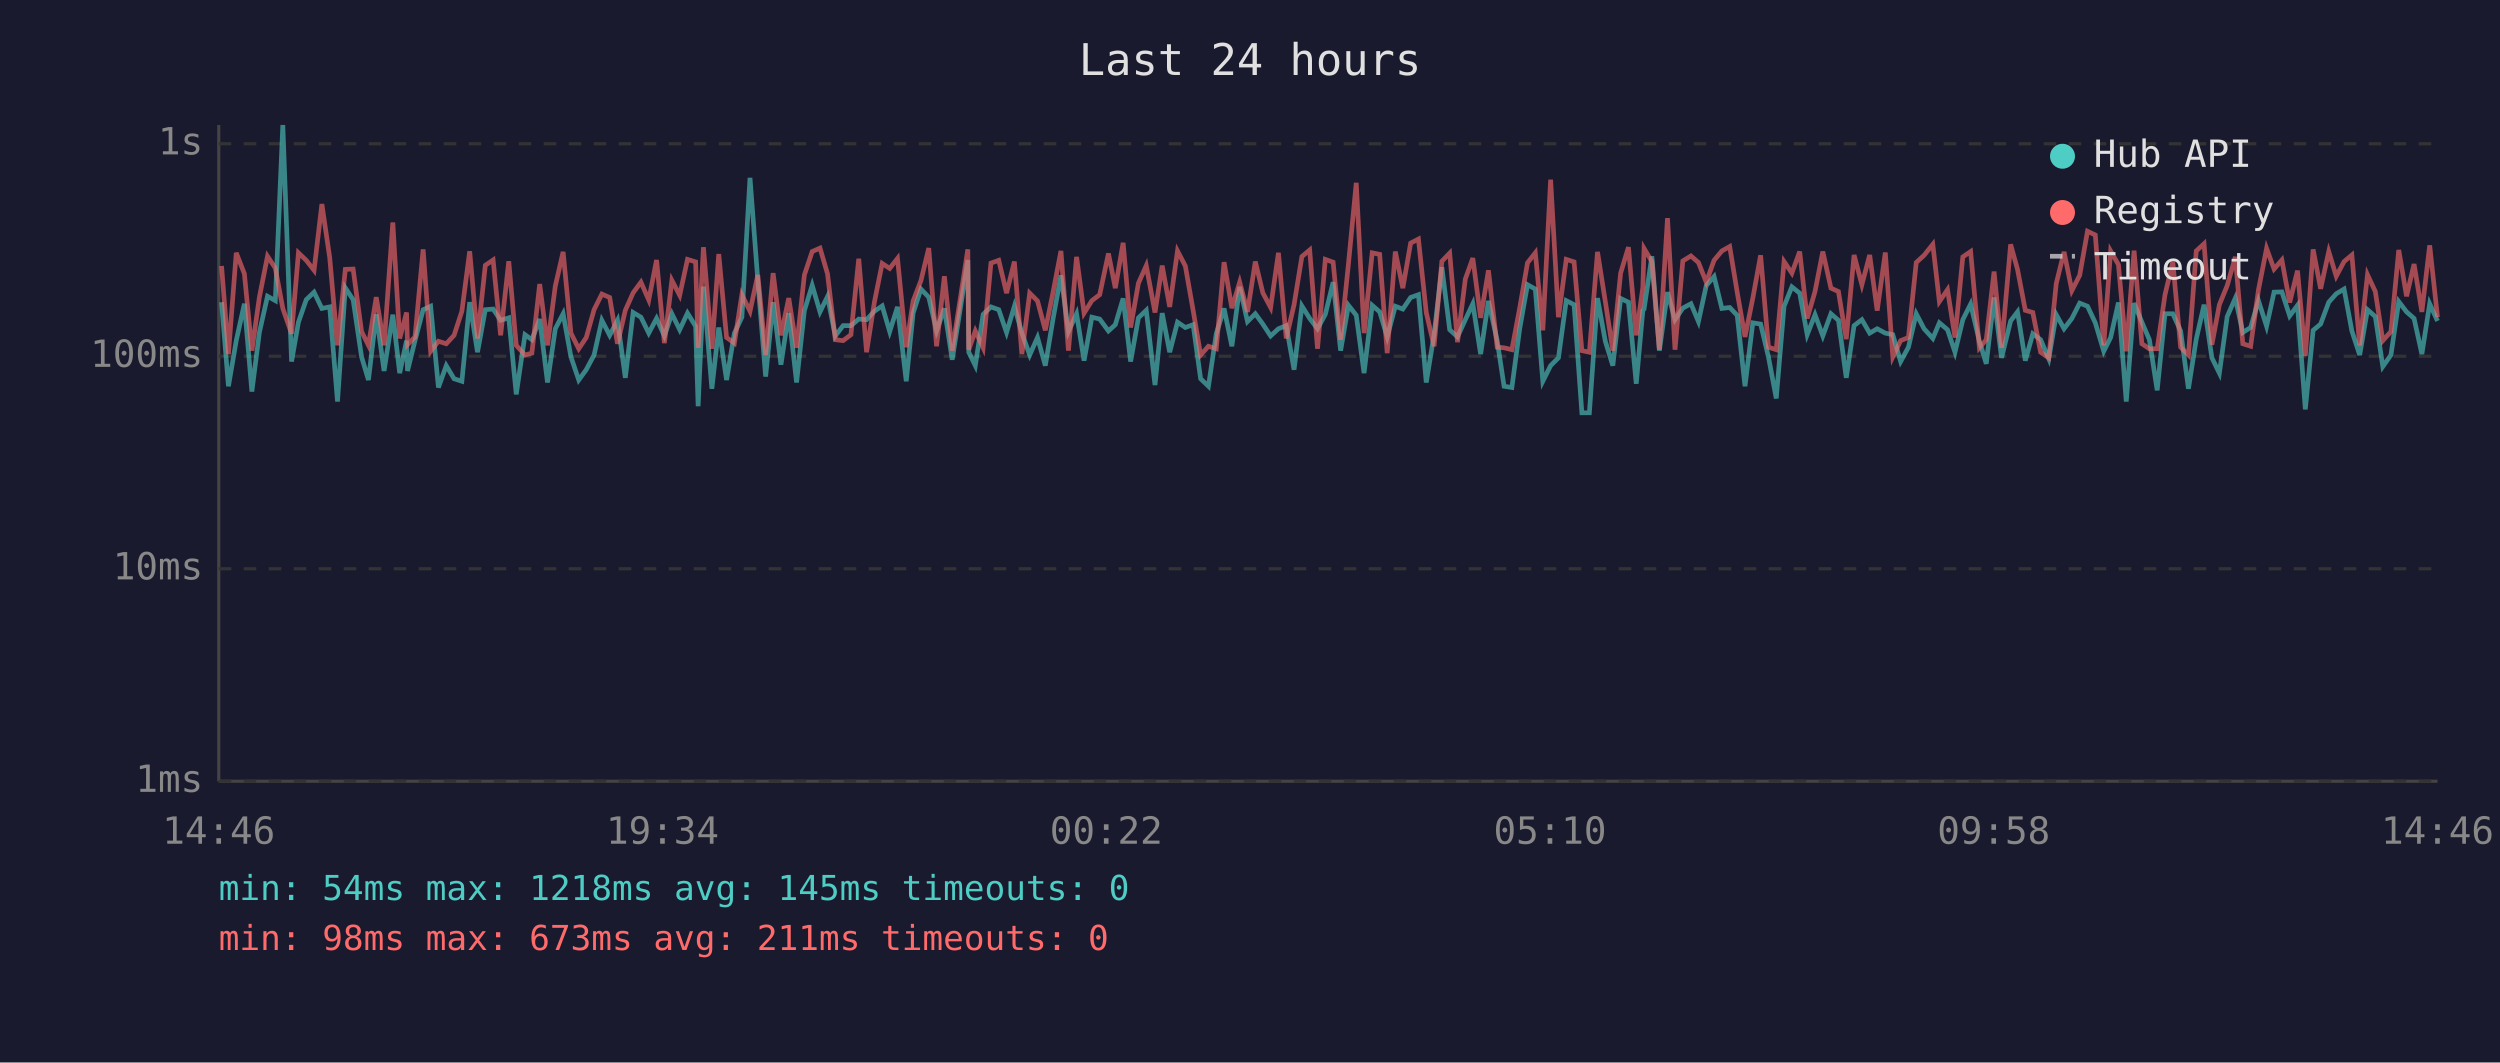
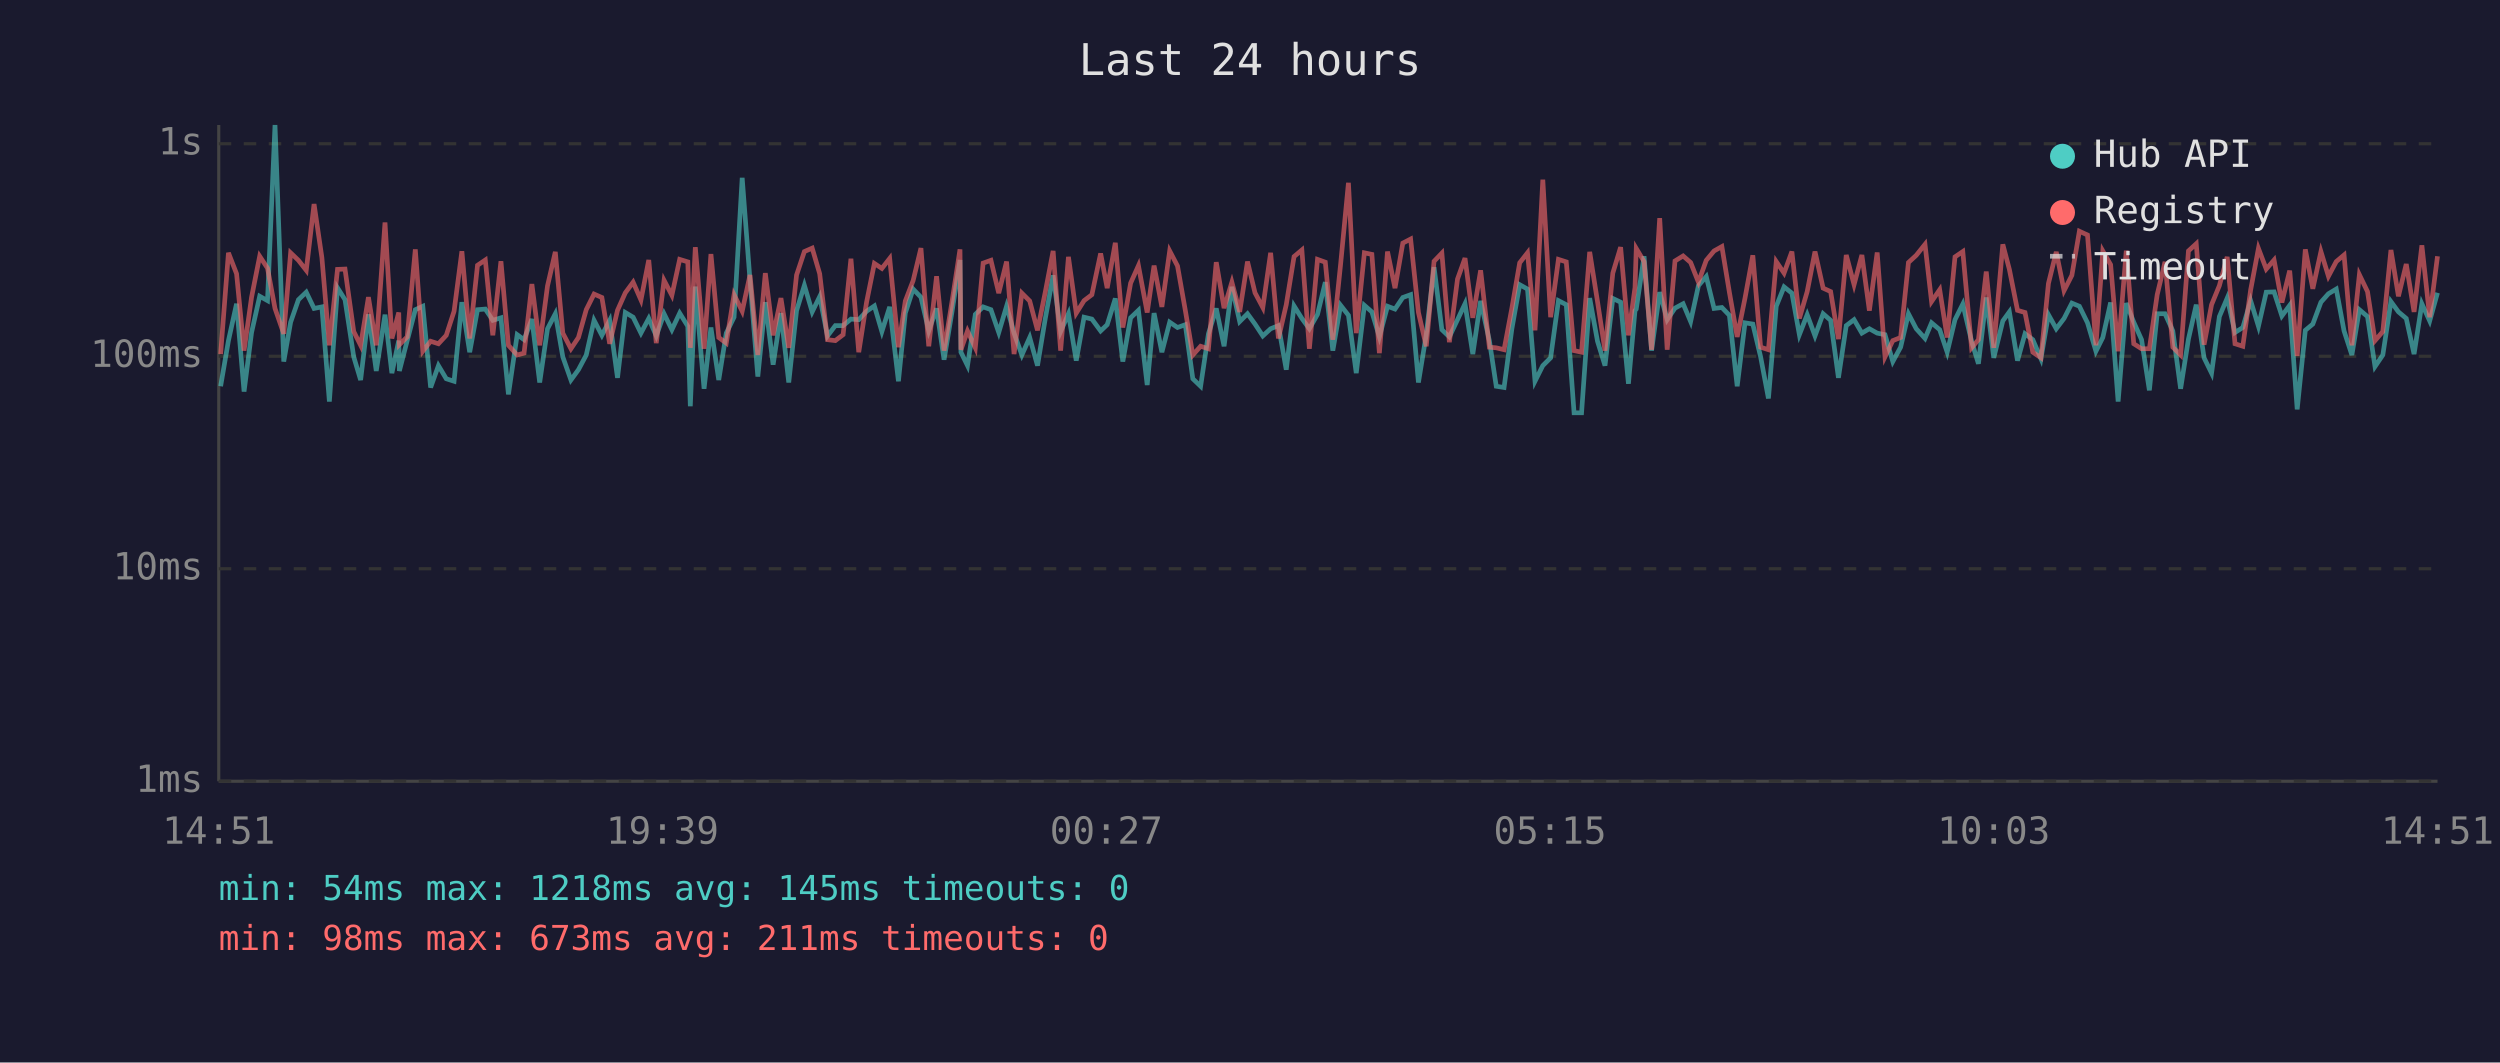
<svg xmlns="http://www.w3.org/2000/svg" viewBox="0 0 800 340" font-family="monospace" font-size="12">
  <rect width="800" height="340" fill="#1a1a2e" />
  <text x="400" y="24" fill="#e0e0e0" font-size="14" text-anchor="middle">Last 24 hours</text>
  <line x1="70" y1="40" x2="70" y2="250" stroke="#444" stroke-width="1" />
  <line x1="70" y1="250" x2="780" y2="250" stroke="#444" stroke-width="1" />
  <line x1="70" y1="250" x2="780" y2="250" stroke="#333" stroke-width="1" stroke-dasharray="4" />
  <text x="65" y="250" fill="#888" text-anchor="end" dominant-baseline="middle">1ms</text>
  <line x1="70" y1="182" x2="780" y2="182" stroke="#333" stroke-width="1" stroke-dasharray="4" />
  <text x="65" y="182" fill="#888" text-anchor="end" dominant-baseline="middle">10ms</text>
  <line x1="70" y1="114" x2="780" y2="114" stroke="#333" stroke-width="1" stroke-dasharray="4" />
  <text x="65" y="114" fill="#888" text-anchor="end" dominant-baseline="middle">100ms</text>
  <line x1="70" y1="46" x2="780" y2="46" stroke="#333" stroke-width="1" stroke-dasharray="4" />
  <text x="65" y="46" fill="#888" text-anchor="end" dominant-baseline="middle">1s</text>
-   <text x="70" y="270" fill="#888" text-anchor="middle">14:46</text>
-   <text x="212" y="270" fill="#888" text-anchor="middle">19:34</text>
-   <text x="354" y="270" fill="#888" text-anchor="middle">00:22</text>
-   <text x="496" y="270" fill="#888" text-anchor="middle">05:10</text>
-   <text x="638" y="270" fill="#888" text-anchor="middle">09:58</text>
-   <text x="780" y="270" fill="#888" text-anchor="middle">14:46</text>
-   <polyline points="70.9,96.7 73.1,123.6 75.6,109.0 78.2,97.2 80.6,125.3 83.0,106.4 85.6,94.8 88.1,96.2 90.5,40.0 93.3,115.7 95.5,103.1 98.0,95.9 100.5,93.5 103.0,98.7 105.5,98.2 108.0,128.5 110.5,92.1 113.0,95.9 115.7,114.2 117.9,121.6 120.4,100.6 122.9,118.7 125.7,100.7 127.9,119.4 130.1,109.0 130.4,118.7 132.8,109.0 135.4,99.1 137.8,98.0 140.3,124.0 142.8,117.0 145.3,121.2 147.8,122.0 150.3,96.7 152.8,112.7 155.3,99.1 157.8,98.9 160.2,102.5 162.8,101.7 165.2,126.2 168.0,107.1 170.2,108.7 172.7,102.1 175.2,122.4 177.7,105.2 180.2,100.4 182.7,114.2 185.2,121.6 187.6,118.3 190.1,113.6 192.6,102.5 195.1,107.3 197.6,102.5 200.1,120.9 202.6,100.0 205.1,101.5 207.6,106.6 210.1,101.9 212.6,107.5 215.0,100.4 217.5,105.5 220.0,100.2 222.6,104.4 223.4,130.0 225.1,91.7 227.8,124.4 230.0,104.8 232.5,121.6 235.0,106.6 237.4,101.5 240.0,56.9 242.5,89.7 245.0,120.5 247.4,96.7 249.9,116.7 252.4,100.2 254.9,122.4 257.4,99.4 259.9,91.3 262.4,99.8 264.8,94.9 267.3,107.5 269.8,104.2 272.3,104.2 274.8,102.1 277.3,102.3 279.8,99.6 282.3,97.9 284.7,106.1 287.2,98.2 290.0,122.0 292.2,100.2 294.7,92.5 297.2,95.1 299.7,105.9 302.2,98.7 304.7,115.1 307.1,100.0 309.7,83.2 310.0,112.7 312.1,117.0 314.6,100.6 317.1,98.2 319.6,99.1 322.1,106.4 324.6,98.0 327.0,106.6 329.5,113.6 332.0,108.0 334.5,117.0 337.0,101.9 339.5,88.1 341.9,106.1 344.5,100.4 346.9,115.4 349.4,101.5 351.9,102.1 354.7,105.9 356.9,103.9 359.4,95.5 361.8,115.7 364.3,101.7 366.8,99.3 369.6,123.2 371.9,100.2 374.3,112.7 376.8,103.1 379.3,104.8 381.8,103.9 384.2,121.2 386.7,123.6 389.2,106.8 391.7,98.7 394.2,110.8 396.7,91.8 399.2,102.9 401.7,100.4 404.1,103.7 406.6,107.5 409.1,105.2 411.6,104.2 414.1,118.3 416.6,97.9 419.1,101.9 421.6,105.2 424.1,100.6 426.6,90.3 429.0,112.2 431.5,97.7 434.0,100.9 436.5,119.4 439.1,97.7 441.5,99.8 443.9,107.8 446.5,98.0 448.9,98.9 451.4,95.2 453.9,94.3 456.4,122.4 458.9,107.1 461.4,85.5 463.9,105.5 466.4,107.8 468.9,102.3 471.3,97.2 473.8,113.3 476.3,96.3 479.1,109.0 481.3,123.6 483.8,124.0 486.3,105.2 488.8,91.1 491.3,92.5 493.7,122.0 496.2,117.0 498.7,114.5 501.2,96.2 503.7,97.5 506.2,132.1 508.6,132.1 511.2,95.4 513.7,109.2 516.1,117.0 518.6,95.5 521.1,96.7 523.6,122.8 525.7,99.4 526.1,98.9 528.6,82.0 531.0,112.2 533.6,93.5 536.0,102.3 538.5,98.6 541.1,97.2 543.5,102.9 546.0,91.4 548.5,88.5 551.0,98.7 553.5,98.4 555.9,100.9 558.4,123.6 560.9,103.3 563.4,103.7 565.9,114.2 568.4,127.5 570.9,98.0 573.4,91.8 575.9,93.8 578.3,107.1 580.8,100.7 583.3,107.5 585.9,100.4 588.3,102.5 590.8,120.9 593.3,104.2 595.8,102.3 598.3,106.6 600.7,105.2 603.3,106.6 605.7,107.1 608.2,115.7 610.7,111.1 613.2,100.4 615.7,105.2 618.5,108.3 620.6,103.3 623.2,105.5 625.6,112.7 628.1,102.3 630.6,97.3 633.4,109.2 635.6,116.4 638.1,95.2 640.5,114.5 643.4,102.7 645.6,99.8 648.1,115.4 650.5,106.8 653.0,108.7 655.6,114.8 658.0,100.7 660.5,105.2 663.0,101.9 665.5,97.0 668.0,98.0 670.5,103.3 673.2,112.4 675.4,108.0 677.9,96.8 680.4,128.5 682.9,97.0 685.4,103.1 687.8,108.7 690.3,124.9 692.8,100.4 695.3,100.4 697.8,105.9 700.3,124.4 702.8,108.5 705.3,97.5 707.8,114.5 710.2,119.4 712.7,101.3 715.3,95.4 717.7,106.4 720.2,104.8 722.7,96.2 725.3,104.4 727.7,93.5 730.2,93.4 732.7,101.1 735.2,97.7 737.7,131.0 740.2,105.7 742.6,103.7 745.2,96.7 747.6,94.0 750.1,92.5 752.6,105.9 755.1,113.6 757.6,99.1 760.1,101.3 762.5,117.3 765.1,113.6 767.6,96.5 770.1,99.8 772.5,101.9 775.0,113.3 777.5,97.2 780.0,102.7" fill="none" stroke="#4ecdc4" stroke-width="1.5" opacity="0.6" />
-   <polyline points="70.9,85.1 73.1,113.3 75.6,80.9 78.2,87.6 80.6,112.2 83.0,95.1 85.6,82.0 88.1,85.8 90.5,98.7 93.3,106.8 95.5,80.9 98.0,83.3 100.5,86.5 103.0,65.3 105.5,82.4 108.0,110.5 110.5,86.2 113.0,86.1 115.7,106.1 117.9,110.5 120.4,95.1 122.9,110.5 125.7,71.2 127.9,108.3 130.1,100.0 130.4,110.3 132.8,107.8 135.4,79.8 137.8,112.4 140.3,109.2 142.8,110.0 145.3,107.3 147.8,99.6 150.3,80.4 152.8,108.3 155.3,84.9 157.8,83.2 160.2,107.3 162.8,83.6 165.2,110.5 168.0,113.6 170.2,113.0 172.7,90.9 175.2,110.5 177.7,91.5 180.2,80.6 182.7,106.6 185.2,111.6 187.6,108.0 190.1,99.1 192.6,94.1 195.1,95.2 197.6,110.0 200.1,99.3 202.6,93.7 205.1,90.3 207.6,96.0 210.1,83.2 212.6,109.8 215.0,89.7 217.5,94.5 220.0,83.0 222.6,83.8 223.4,111.3 225.1,79.1 227.8,111.6 230.0,81.3 232.5,108.0 235.0,109.8 237.4,94.3 240.0,99.6 242.5,88.0 245.0,113.6 247.4,87.4 249.9,107.3 252.4,95.4 254.9,111.3 257.4,88.0 259.9,80.5 262.4,79.4 264.8,87.6 267.3,108.7 269.8,109.0 272.3,107.1 274.8,82.8 277.3,112.7 279.8,96.7 282.3,84.3 284.7,85.9 287.2,82.7 290.0,111.1 292.2,96.3 294.7,89.8 297.2,79.4 299.7,110.8 302.2,88.4 304.7,112.2 307.1,96.8 309.7,79.8 310.0,111.9 312.1,105.9 314.6,111.3 317.1,84.2 319.6,83.3 322.1,93.8 324.6,83.7 327.0,113.3 329.5,93.8 332.0,96.3 334.5,105.7 337.0,93.4 339.5,80.3 341.9,112.2 344.5,82.2 346.9,100.2 349.4,96.2 351.9,94.3 354.7,81.1 356.9,92.2 359.4,77.7 361.8,104.8 364.3,90.6 366.8,85.0 369.6,100.0 371.9,85.0 374.3,98.2 376.8,80.3 379.3,85.1 381.8,99.3 384.2,113.6 386.7,110.8 389.2,111.6 391.7,83.9 394.2,98.6 396.7,90.3 399.2,99.8 401.7,83.7 404.1,93.7 406.6,98.4 409.1,80.9 411.6,108.3 414.1,97.5 416.6,82.1 419.1,80.0 421.6,111.6 424.1,83.0 426.6,83.9 429.0,108.7 431.5,84.5 434.0,58.5 436.5,106.6 439.1,80.9 441.5,81.4 443.9,113.0 446.5,80.5 448.9,92.2 451.4,77.8 453.9,76.5 456.4,100.0 458.9,110.8 461.4,83.6 463.9,81.0 466.4,109.5 468.9,89.3 471.3,82.6 473.8,101.7 476.3,86.5 479.1,111.1 481.3,111.3 483.8,111.9 486.3,98.6 488.8,84.1 491.3,80.9 493.7,105.7 496.2,57.5 498.7,101.5 501.2,83.0 503.7,83.8 506.2,112.2 508.6,112.7 511.2,80.6 513.7,96.5 516.1,112.2 518.6,87.4 521.1,79.1 523.6,107.3 525.7,92.0 526.1,79.5 528.6,83.7 531.0,111.9 533.6,69.8 536.0,111.9 538.5,83.5 541.1,81.9 543.5,84.0 546.0,90.3 548.5,83.3 551.0,80.3 553.5,78.9 555.9,93.5 558.4,107.8 560.9,95.4 563.4,81.7 565.9,111.1 568.4,111.9 570.9,83.7 573.4,87.4 575.9,80.5 578.3,101.9 580.8,93.3 583.3,80.5 585.9,92.2 588.3,93.3 590.8,108.5 593.3,81.6 595.8,91.1 598.3,81.6 600.7,99.4 603.3,80.8 605.7,114.2 608.2,109.0 610.7,108.0 613.2,84.0 615.7,81.7 618.5,78.2 620.6,96.5 623.2,92.7 625.6,108.0 628.1,82.2 630.6,80.5 633.4,111.3 635.6,108.7 638.1,86.9 640.5,111.3 643.4,78.2 645.6,86.2 648.1,99.3 650.5,100.0 653.0,112.7 655.6,114.5 658.0,90.7 660.5,80.6 663.0,93.0 665.5,88.1 668.0,74.0 670.5,75.2 673.2,110.5 675.4,80.3 677.9,84.7 680.4,112.4 682.9,80.2 685.4,110.0 687.8,111.6 690.3,111.6 692.8,94.3 695.3,83.8 697.8,111.1 700.3,113.6 702.8,80.3 705.3,78.0 707.8,110.3 710.2,97.5 712.7,91.4 715.3,82.2 717.7,110.0 720.2,110.8 722.7,92.8 725.3,79.5 727.7,86.1 730.2,83.2 732.7,96.8 735.2,86.6 737.7,113.9 740.2,79.8 742.6,92.4 745.2,80.5 747.6,88.4 750.1,83.7 752.6,81.6 755.1,110.5 757.6,87.9 760.1,93.3 762.5,109.0 765.1,106.1 767.6,80.0 770.1,94.8 772.5,84.5 775.0,99.8 777.5,78.5 780.0,101.5" fill="none" stroke="#ff6b6b" stroke-width="1.5" opacity="0.6" />
+   <text x="70" y="270" fill="#888" text-anchor="middle">14:51</text>
+   <text x="212" y="270" fill="#888" text-anchor="middle">19:39</text>
+   <text x="354" y="270" fill="#888" text-anchor="middle">00:27</text>
+   <text x="496" y="270" fill="#888" text-anchor="middle">05:15</text>
+   <text x="638" y="270" fill="#888" text-anchor="middle">10:03</text>
+   <text x="780" y="270" fill="#888" text-anchor="middle">14:51</text>
+   <polyline points="70.6,123.6 73.1,109.0 75.7,97.2 78.1,125.3 80.5,106.4 83.1,94.8 85.6,96.2 88.0,40.0 90.8,115.7 93.0,103.1 95.5,95.9 98.0,93.5 100.5,98.7 103.0,98.2 105.4,128.5 108.0,92.1 110.4,95.9 113.2,114.2 115.4,121.6 117.9,100.6 120.4,118.7 123.2,100.7 125.4,119.4 127.6,109.0 127.8,118.7 130.3,109.0 132.9,99.1 135.3,98.0 137.8,124.0 140.3,117.0 142.8,121.2 145.3,122.0 147.8,96.7 150.3,112.7 152.8,99.1 155.3,98.9 157.7,102.5 160.3,101.7 162.7,126.2 165.5,107.1 167.7,108.7 170.2,102.1 172.7,122.4 175.2,105.2 177.7,100.4 180.1,114.2 182.7,121.6 185.1,118.3 187.6,113.6 190.1,102.5 192.6,107.3 195.1,102.5 197.6,120.9 200.1,100.0 202.6,101.5 205.1,106.6 207.6,101.9 210.0,107.5 212.5,100.4 215.0,105.5 217.5,100.2 220.1,104.4 220.9,130.0 222.5,91.7 225.3,124.4 227.5,104.8 230.0,121.6 232.4,106.6 234.9,101.5 237.5,56.9 240.0,89.7 242.5,120.5 244.9,96.7 247.4,116.7 249.9,100.2 252.4,122.4 254.9,99.4 257.4,91.3 259.9,99.8 262.3,94.9 264.8,107.5 267.3,104.2 269.8,104.2 272.3,102.1 274.8,102.3 277.3,99.6 279.8,97.9 282.2,106.1 284.7,98.2 287.5,122.0 289.7,100.2 292.2,92.5 294.7,95.1 297.2,105.9 299.7,98.7 302.1,115.1 304.6,100.0 307.2,83.2 307.5,112.7 309.6,117.0 312.1,100.6 314.6,98.2 317.1,99.1 319.6,106.4 322.1,98.0 324.5,106.6 327.0,113.6 329.5,108.0 332.0,117.0 334.5,101.9 337.0,88.1 339.4,106.1 341.9,100.4 344.4,115.4 346.9,101.5 349.4,102.1 352.2,105.9 354.3,103.9 356.9,95.5 359.3,115.7 361.8,101.7 364.3,99.3 367.1,123.2 369.3,100.2 371.8,112.7 374.3,103.1 376.8,104.8 379.3,103.9 381.7,121.2 384.2,123.6 386.7,106.8 389.2,98.7 391.7,110.8 394.2,91.8 396.7,102.9 399.2,100.4 401.6,103.7 404.1,107.5 406.6,105.2 409.1,104.2 411.6,118.3 414.1,97.9 416.6,101.9 419.0,105.2 421.6,100.6 424.1,90.3 426.5,112.2 429.0,97.7 431.5,100.9 434.0,119.4 436.6,97.7 439.0,99.8 441.4,107.8 444.0,98.0 446.4,98.9 448.9,95.2 451.4,94.3 453.9,122.4 456.4,107.1 458.9,85.5 461.4,105.5 463.8,107.8 466.4,102.3 468.8,97.2 471.3,113.3 473.8,96.3 476.6,109.0 478.8,123.6 481.3,124.0 483.8,105.2 486.3,91.1 488.8,92.5 491.2,122.0 493.7,117.0 496.2,114.5 498.7,96.2 501.2,97.5 503.7,132.1 506.1,132.1 508.7,95.4 511.2,109.2 513.6,117.0 516.1,95.5 518.6,96.7 521.1,122.8 523.2,99.4 523.6,98.9 526.1,82.0 528.5,112.2 531.1,93.5 533.5,102.3 536.0,98.6 538.6,97.2 541.0,102.9 543.5,91.4 546.0,88.5 548.5,98.7 551.0,98.4 553.4,100.9 555.9,123.6 558.4,103.3 560.9,103.7 563.4,114.2 565.9,127.5 568.4,98.0 570.9,91.8 573.4,93.8 575.8,107.1 578.3,100.7 580.8,107.5 583.4,100.4 585.8,102.5 588.3,120.9 590.8,104.2 593.3,102.3 595.8,106.6 598.2,105.2 600.7,106.6 603.2,107.1 605.7,115.7 608.2,111.1 610.7,100.4 613.2,105.2 616.0,108.3 618.1,103.3 620.7,105.5 623.1,112.7 625.6,102.3 628.1,97.3 630.9,109.2 633.1,116.4 635.6,95.2 638.0,114.5 640.9,102.7 643.0,99.8 645.6,115.4 648.0,106.8 650.5,108.7 653.1,114.8 655.5,100.7 658.0,105.2 660.5,101.9 663.0,97.0 665.4,98.0 668.0,103.3 670.7,112.4 672.9,108.0 675.4,96.8 677.8,128.5 680.4,97.0 682.8,103.1 685.3,108.7 687.8,124.9 690.3,100.4 692.8,100.4 695.3,105.9 697.8,124.4 700.3,108.5 702.8,97.5 705.3,114.5 707.7,119.4 710.2,101.3 712.7,95.4 715.2,106.4 717.7,104.8 720.2,96.2 722.7,104.4 725.2,93.5 727.7,93.4 730.2,101.1 732.7,97.7 735.1,131.0 737.7,105.7 740.1,103.7 742.7,96.7 745.1,94.0 747.6,92.5 750.1,105.9 752.6,113.6 755.0,99.1 757.6,101.3 760.0,117.3 762.5,113.6 765.1,96.5 767.5,99.8 770.0,101.9 772.5,113.3 775.0,97.2 777.5,102.7 780.0,93.7" fill="none" stroke="#4ecdc4" stroke-width="1.5" opacity="0.6" />
+   <polyline points="70.6,113.3 73.1,80.9 75.7,87.6 78.1,112.2 80.5,95.1 83.1,82.0 85.6,85.8 88.0,98.7 90.8,106.8 93.0,80.9 95.5,83.3 98.0,86.5 100.5,65.3 103.0,82.4 105.4,110.5 108.0,86.2 110.4,86.1 113.2,106.1 115.4,110.5 117.9,95.1 120.4,110.5 123.2,71.2 125.4,108.3 127.6,100.0 127.8,110.3 130.3,107.8 132.9,79.8 135.3,112.4 137.8,109.2 140.3,110.0 142.8,107.3 145.3,99.6 147.8,80.4 150.3,108.3 152.8,84.9 155.3,83.2 157.7,107.3 160.3,83.6 162.7,110.5 165.5,113.6 167.7,113.0 170.2,90.9 172.7,110.5 175.2,91.5 177.7,80.6 180.1,106.6 182.7,111.6 185.1,108.0 187.6,99.1 190.1,94.1 192.6,95.2 195.1,110.0 197.6,99.3 200.1,93.7 202.6,90.3 205.1,96.0 207.6,83.2 210.0,109.8 212.5,89.7 215.0,94.5 217.5,83.0 220.1,83.8 220.9,111.3 222.5,79.1 225.3,111.6 227.5,81.3 230.0,108.0 232.4,109.8 234.9,94.3 237.5,99.6 240.0,88.0 242.5,113.6 244.9,87.4 247.4,107.3 249.9,95.4 252.4,111.3 254.9,88.0 257.4,80.5 259.9,79.4 262.3,87.6 264.8,108.7 267.3,109.0 269.8,107.1 272.3,82.8 274.8,112.7 277.3,96.7 279.8,84.3 282.2,85.9 284.7,82.7 287.5,111.1 289.7,96.3 292.2,89.8 294.7,79.4 297.2,110.8 299.7,88.4 302.1,112.2 304.6,96.8 307.2,79.8 307.5,111.9 309.6,105.9 312.1,111.3 314.6,84.2 317.1,83.3 319.6,93.8 322.1,83.7 324.5,113.3 327.0,93.8 329.5,96.3 332.0,105.7 334.5,93.4 337.0,80.3 339.4,112.2 341.9,82.2 344.4,100.2 346.9,96.2 349.4,94.3 352.2,81.1 354.3,92.2 356.9,77.7 359.3,104.8 361.8,90.6 364.3,85.0 367.1,100.0 369.3,85.0 371.8,98.2 374.3,80.3 376.8,85.1 379.3,99.3 381.7,113.6 384.2,110.8 386.7,111.6 389.2,83.9 391.7,98.6 394.2,90.3 396.7,99.8 399.2,83.7 401.6,93.7 404.1,98.4 406.6,80.9 409.1,108.3 411.6,97.5 414.1,82.1 416.6,80.0 419.0,111.6 421.6,83.0 424.1,83.9 426.5,108.7 429.0,84.5 431.5,58.5 434.0,106.6 436.6,80.9 439.0,81.4 441.4,113.0 444.0,80.5 446.4,92.2 448.9,77.8 451.4,76.5 453.9,100.0 456.4,110.8 458.9,83.6 461.4,81.0 463.8,109.5 466.4,89.3 468.8,82.6 471.3,101.7 473.8,86.5 476.6,111.1 478.8,111.3 481.3,111.9 483.8,98.6 486.3,84.1 488.8,80.9 491.2,105.7 493.7,57.5 496.2,101.5 498.7,83.0 501.2,83.8 503.7,112.2 506.1,112.7 508.7,80.6 511.2,96.5 513.6,112.2 516.1,87.4 518.6,79.1 521.1,107.3 523.2,92.0 523.6,79.5 526.1,83.7 528.5,111.9 531.1,69.8 533.5,111.9 536.0,83.5 538.6,81.9 541.0,84.0 543.5,90.3 546.0,83.3 548.5,80.3 551.0,78.9 553.4,93.5 555.9,107.8 558.4,95.4 560.9,81.7 563.4,111.1 565.9,111.9 568.4,83.7 570.9,87.4 573.4,80.5 575.8,101.9 578.3,93.3 580.8,80.5 583.4,92.2 585.8,93.3 588.3,108.5 590.8,81.6 593.3,91.1 595.8,81.6 598.2,99.4 600.7,80.8 603.2,114.2 605.7,109.0 608.2,108.0 610.7,84.0 613.2,81.7 616.0,78.2 618.1,96.5 620.7,92.7 623.1,108.0 625.6,82.2 628.1,80.5 630.9,111.3 633.1,108.7 635.6,86.9 638.0,111.3 640.9,78.2 643.0,86.2 645.6,99.3 648.0,100.0 650.5,112.7 653.1,114.5 655.5,90.7 658.0,80.6 660.5,93.0 663.0,88.1 665.4,74.0 668.0,75.2 670.7,110.5 672.9,80.3 675.4,84.7 677.8,112.4 680.4,80.2 682.8,110.0 685.3,111.6 687.8,111.6 690.3,94.3 692.8,83.8 695.3,111.1 697.8,113.6 700.3,80.3 702.8,78.0 705.3,110.3 707.7,97.5 710.2,91.4 712.7,82.2 715.2,110.0 717.7,110.8 720.2,92.8 722.7,79.5 725.2,86.1 727.7,83.2 730.2,96.8 732.7,86.6 735.1,113.9 737.7,79.8 740.1,92.4 742.7,80.5 745.1,88.4 747.6,83.7 750.1,81.6 752.6,110.5 755.0,87.9 757.6,93.3 760.0,109.0 762.5,106.1 765.1,80.0 767.5,94.8 770.0,84.5 772.5,99.8 775.0,78.5 777.5,101.5 780.0,82.0" fill="none" stroke="#ff6b6b" stroke-width="1.5" opacity="0.6" />
  <circle cx="660" cy="50" r="4" fill="#4ecdc4" />
  <text x="670" y="50" fill="#e0e0e0" dominant-baseline="middle">Hub API</text>
  <circle cx="660" cy="68" r="4" fill="#ff6b6b" />
  <text x="670" y="68" fill="#e0e0e0" dominant-baseline="middle">Registry</text>
  <line x1="656" y1="82" x2="664" y2="82" stroke="#e0e0e0" stroke-width="1.5" stroke-dasharray="4,3" opacity="0.7" />
  <text x="670" y="86" fill="#e0e0e0" dominant-baseline="middle">Timeout</text>
  <text x="70" y="288" fill="#4ecdc4" font-size="11">min: 54ms  max: 1218ms  avg: 145ms  timeouts: 0</text>
  <text x="70" y="304" fill="#ff6b6b" font-size="11">min: 98ms  max: 673ms  avg: 211ms  timeouts: 0</text>
</svg>
